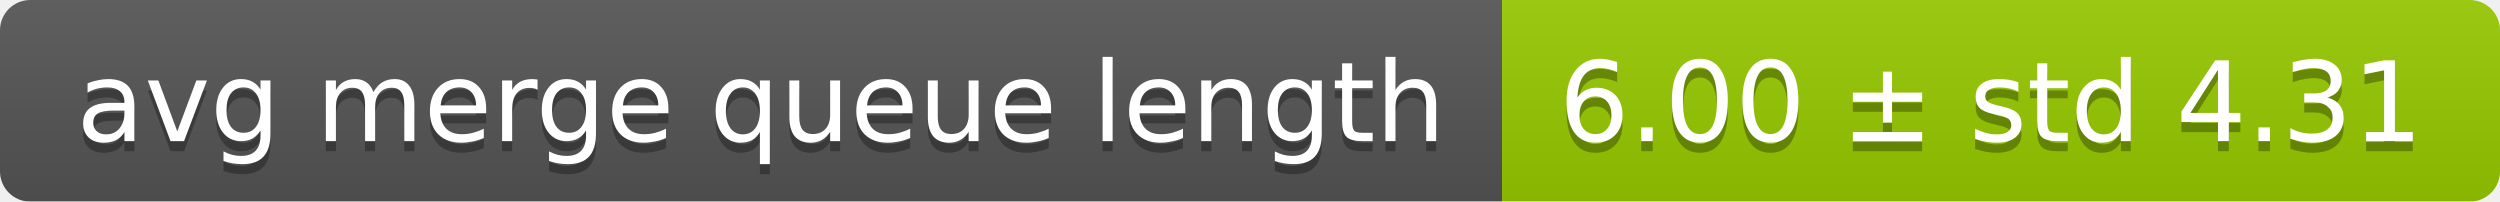
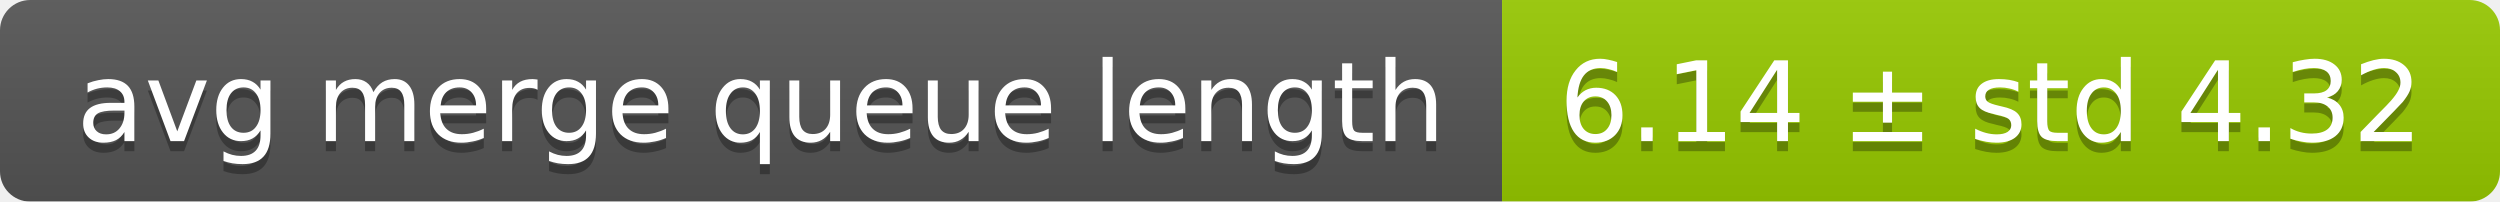
<svg xmlns="http://www.w3.org/2000/svg" width="248" height="20">
  <linearGradient id="smooth" x2="0" y2="100%">
    <stop offset="0" stop-color="#bbb" stop-opacity=".1" />
    <stop offset="1" stop-opacity=".1" />
  </linearGradient>
  <mask id="round">
    <rect width="248" height="20" rx="3" fill="#fff" />
  </mask>
  <g mask="url(#round)">
    <rect width="149" height="20" fill="#555" />
    <rect x="149" width="99" height="20" fill="#97ca00" />
    <rect width="248" height="20" fill="url(#smooth)" />
  </g>
  <g fill="#fff" text-anchor="middle" font-family="DejaVu Sans,Verdana,Geneva,sans-serif" font-size="11">
    <text x="75.5" y="15" fill="#010101" fill-opacity=".3">avg merge queue length</text>
    <text x="75.5" y="14">avg merge queue length</text>
-     <text x="197.5" y="15" fill="#010101" fill-opacity=".3">6.00 ± std 4.31</text>
-     <text x="197.5" y="14">6.00 ± std 4.31</text>
+     <text x="197.5" y="15" fill="#010101" fill-opacity=".3">6.14 ± std 4.32</text>
+     <text x="197.5" y="14">6.14 ± std 4.32</text>
  </g>
</svg>
